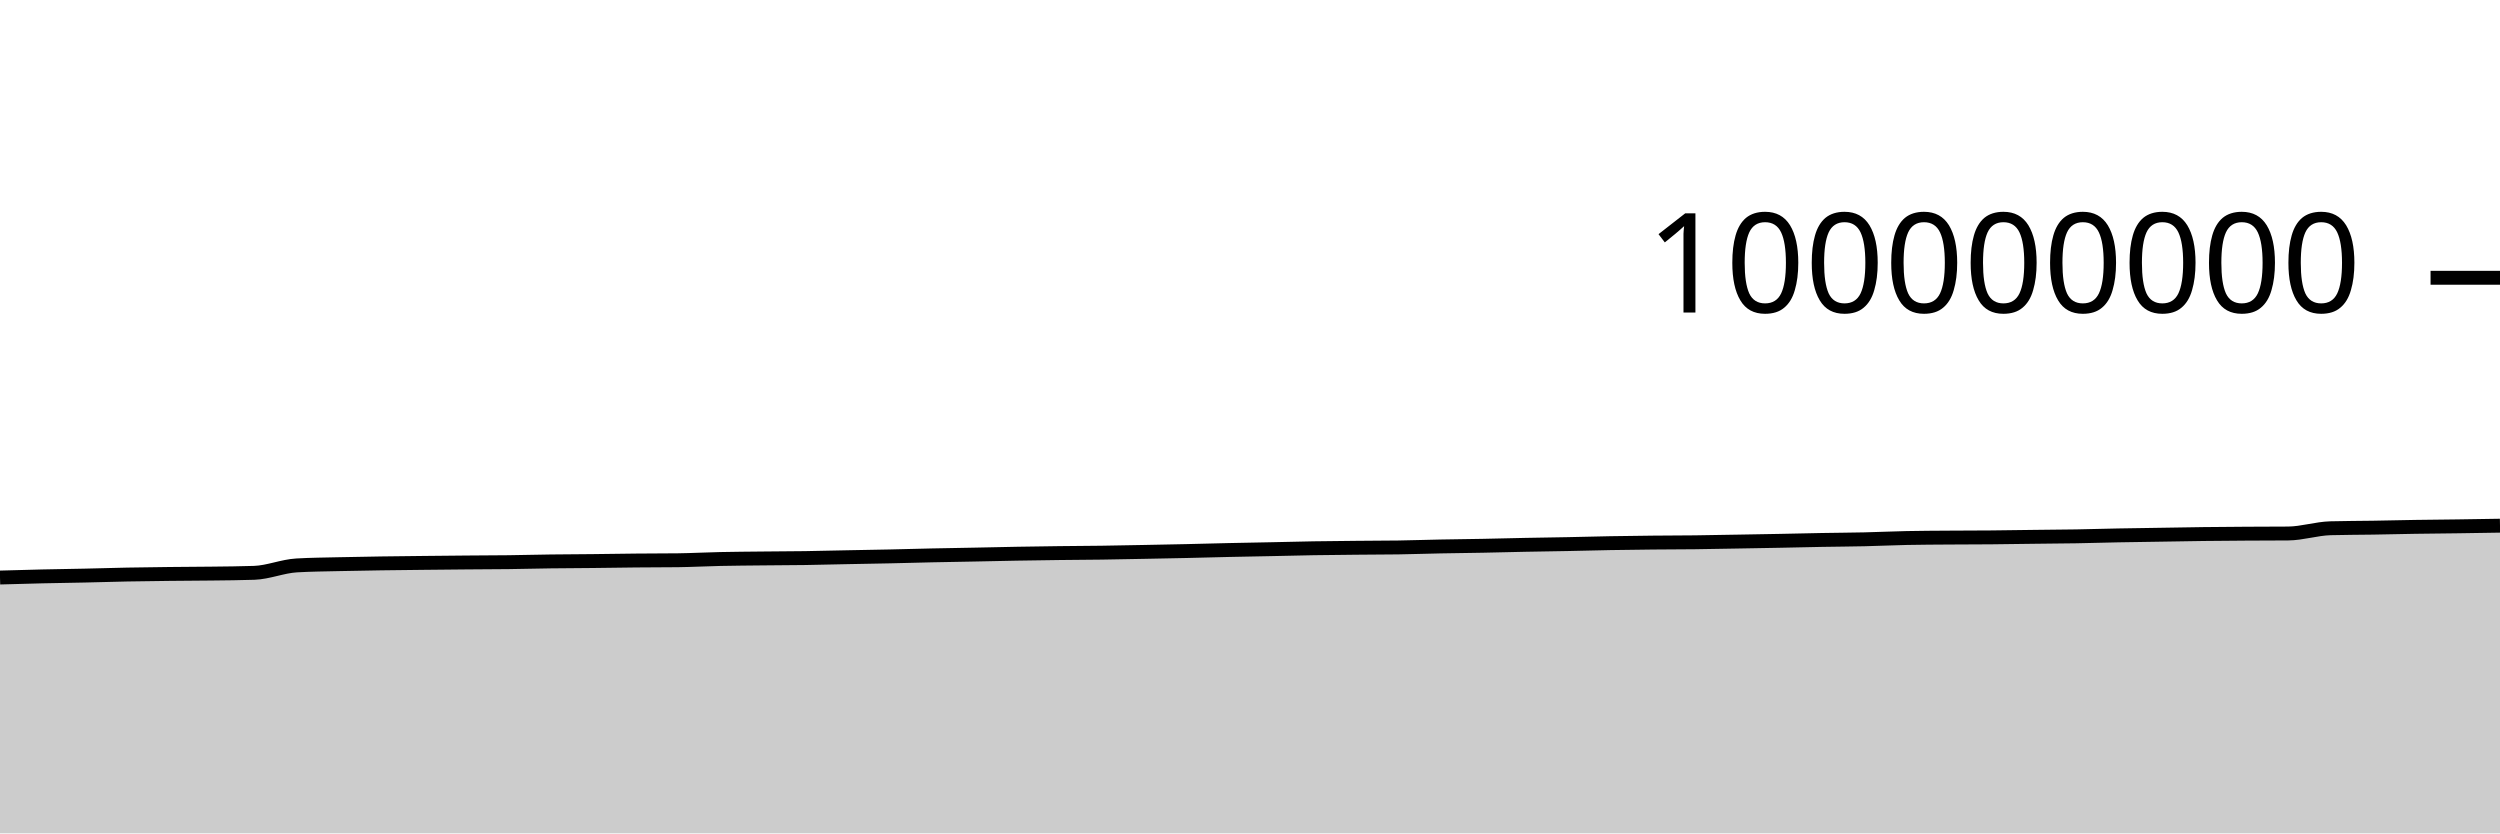
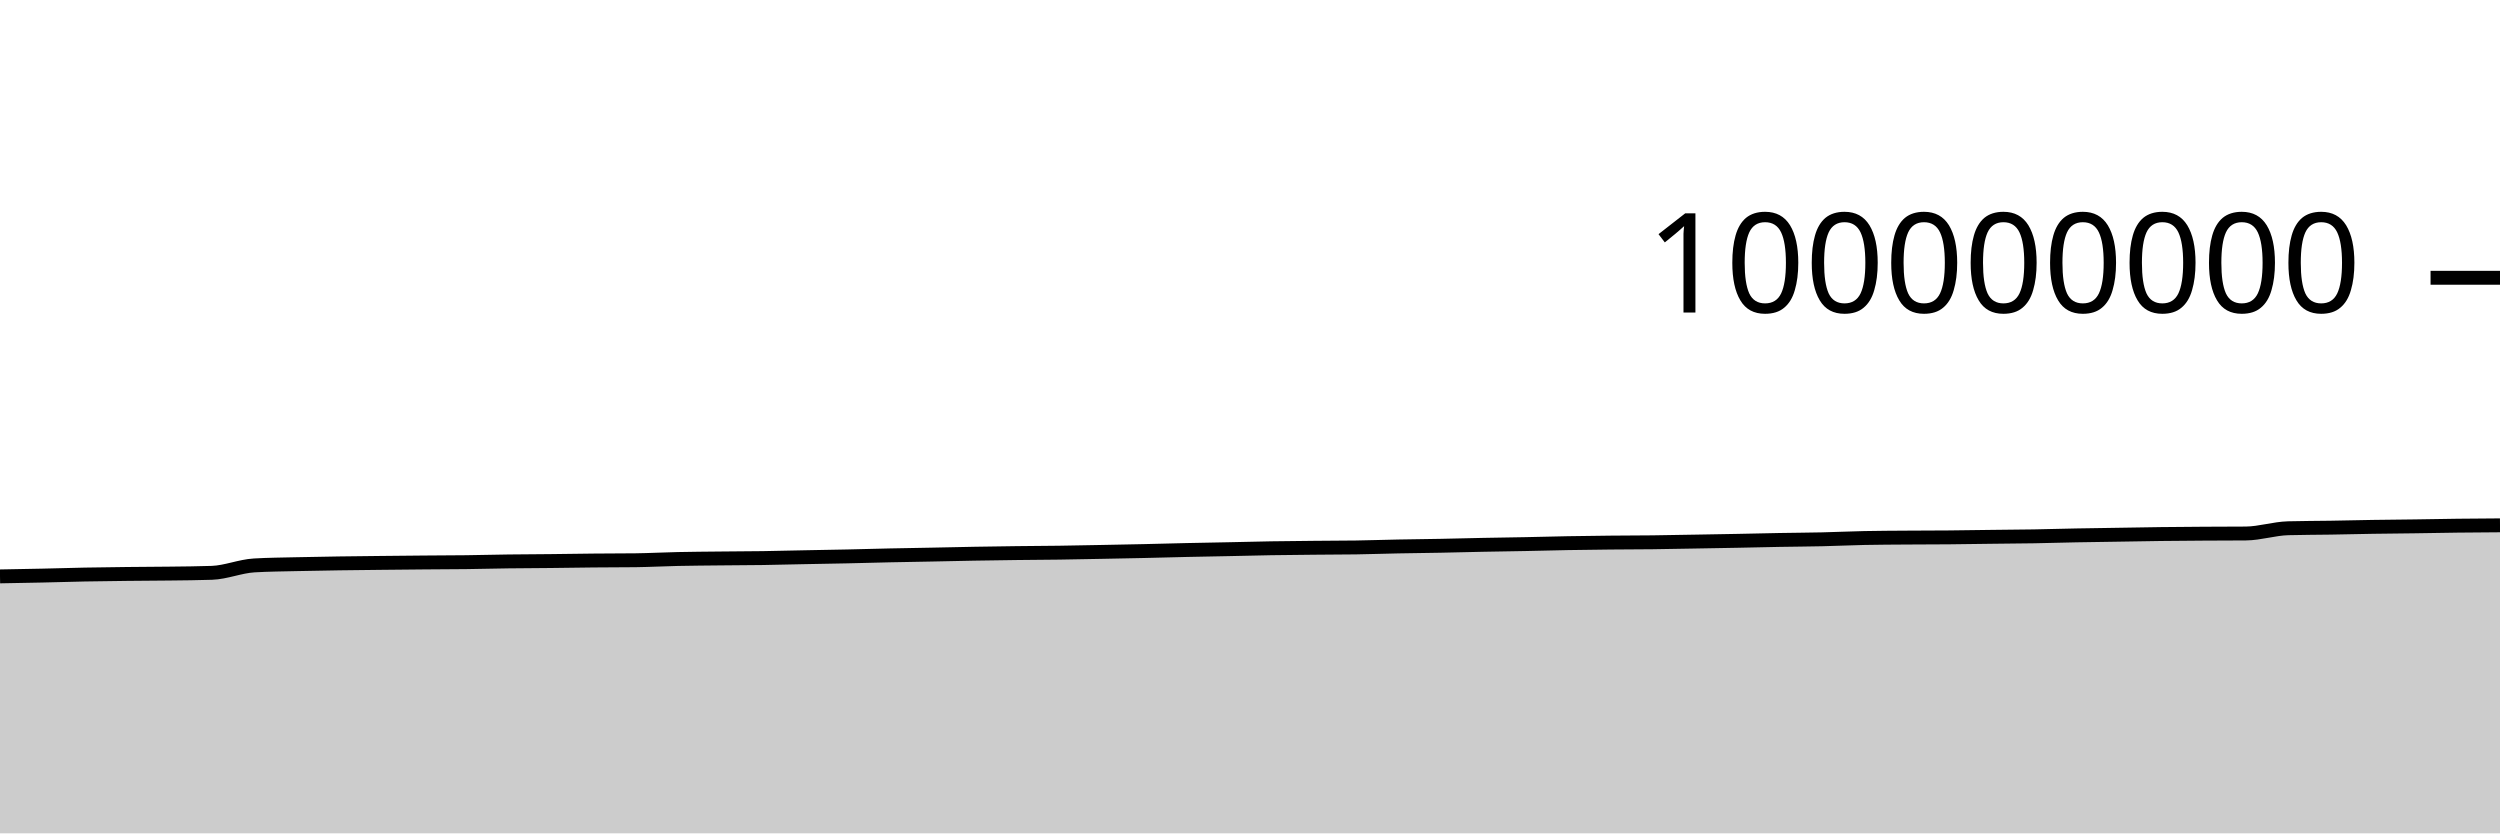
<svg xmlns="http://www.w3.org/2000/svg" viewBox="0 0 180 60">
  <g transform="translate(0,20)">
-     <path class="area" fill="rgba(0, 0, 0, 0.2)" d="M0,21.582C1.017,21.553,2.034,21.524,3.051,21.5C4.068,21.477,5.085,21.465,6.102,21.442C7.119,21.42,8.136,21.387,9.153,21.367C10.169,21.347,11.186,21.335,12.203,21.324C13.22,21.312,14.237,21.311,15.254,21.298C16.271,21.285,17.288,21.28,18.305,21.244C19.322,21.209,20.339,20.769,21.356,20.71C22.373,20.65,23.39,20.645,24.407,20.62C25.424,20.596,26.441,20.58,27.458,20.564C28.475,20.549,29.492,20.539,30.508,20.528C31.525,20.517,32.542,20.507,33.559,20.498C34.576,20.489,35.593,20.488,36.61,20.476C37.627,20.463,38.644,20.435,39.661,20.422C40.678,20.408,41.695,20.407,42.712,20.396C43.729,20.386,44.746,20.366,45.763,20.357C46.78,20.347,47.797,20.35,48.814,20.338C49.831,20.325,50.847,20.269,51.864,20.248C52.881,20.226,53.898,20.22,54.915,20.209C55.932,20.198,56.949,20.197,57.966,20.182C58.983,20.167,60,20.139,61.017,20.119C62.034,20.099,63.051,20.083,64.068,20.061C65.085,20.039,66.102,20.009,67.119,19.987C68.136,19.966,69.153,19.95,70.169,19.93C71.186,19.91,72.203,19.885,73.22,19.867C74.237,19.85,75.254,19.835,76.271,19.822C77.288,19.81,78.305,19.806,79.322,19.792C80.339,19.777,81.356,19.756,82.373,19.737C83.39,19.717,84.407,19.698,85.424,19.676C86.441,19.653,87.458,19.624,88.475,19.601C89.492,19.579,90.508,19.562,91.525,19.541C92.542,19.52,93.559,19.492,94.576,19.475C95.593,19.458,96.61,19.45,97.627,19.44C98.644,19.43,99.661,19.431,100.678,19.416C101.695,19.4,102.712,19.365,103.729,19.345C104.746,19.325,105.763,19.316,106.78,19.296C107.797,19.277,108.814,19.248,109.831,19.228C110.847,19.208,111.864,19.196,112.881,19.175C113.898,19.155,114.915,19.125,115.932,19.107C116.949,19.088,117.966,19.076,118.983,19.066C120,19.056,121.017,19.057,122.034,19.045C123.051,19.033,124.068,19.011,125.085,18.994C126.102,18.976,127.119,18.96,128.136,18.94C129.153,18.921,130.169,18.895,131.186,18.876C132.203,18.858,133.22,18.853,134.237,18.83C135.254,18.807,136.271,18.758,137.288,18.737C138.305,18.716,139.322,18.713,140.339,18.706C141.356,18.698,142.373,18.7,143.39,18.691C144.407,18.682,145.424,18.665,146.441,18.652C147.458,18.64,148.475,18.634,149.492,18.617C150.508,18.6,151.525,18.568,152.542,18.548C153.559,18.529,154.576,18.516,155.593,18.5C156.61,18.484,157.627,18.463,158.644,18.451C159.661,18.438,160.678,18.432,161.695,18.425C162.712,18.419,163.729,18.421,164.746,18.412C165.763,18.403,166.78,18.062,167.797,18.034C168.814,18.006,169.831,18.008,170.847,17.992C171.864,17.975,172.881,17.95,173.898,17.934C174.915,17.918,175.932,17.911,176.949,17.897C177.966,17.882,178.983,17.866,180,17.849L180,40C178.983,40,177.966,40,176.949,40C175.932,40,174.915,40,173.898,40C172.881,40,171.864,40,170.847,40C169.831,40,168.814,40,167.797,40C166.78,40,165.763,40,164.746,40C163.729,40,162.712,40,161.695,40C160.678,40,159.661,40,158.644,40C157.627,40,156.61,40,155.593,40C154.576,40,153.559,40,152.542,40C151.525,40,150.508,40,149.492,40C148.475,40,147.458,40,146.441,40C145.424,40,144.407,40,143.39,40C142.373,40,141.356,40,140.339,40C139.322,40,138.305,40,137.288,40C136.271,40,135.254,40,134.237,40C133.22,40,132.203,40,131.186,40C130.169,40,129.153,40,128.136,40C127.119,40,126.102,40,125.085,40C124.068,40,123.051,40,122.034,40C121.017,40,120,40,118.983,40C117.966,40,116.949,40,115.932,40C114.915,40,113.898,40,112.881,40C111.864,40,110.847,40,109.831,40C108.814,40,107.797,40,106.78,40C105.763,40,104.746,40,103.729,40C102.712,40,101.695,40,100.678,40C99.661,40,98.644,40,97.627,40C96.61,40,95.593,40,94.576,40C93.559,40,92.542,40,91.525,40C90.508,40,89.492,40,88.475,40C87.458,40,86.441,40,85.424,40C84.407,40,83.39,40,82.373,40C81.356,40,80.339,40,79.322,40C78.305,40,77.288,40,76.271,40C75.254,40,74.237,40,73.22,40C72.203,40,71.186,40,70.169,40C69.153,40,68.136,40,67.119,40C66.102,40,65.085,40,64.068,40C63.051,40,62.034,40,61.017,40C60,40,58.983,40,57.966,40C56.949,40,55.932,40,54.915,40C53.898,40,52.881,40,51.864,40C50.847,40,49.831,40,48.814,40C47.797,40,46.78,40,45.763,40C44.746,40,43.729,40,42.712,40C41.695,40,40.678,40,39.661,40C38.644,40,37.627,40,36.61,40C35.593,40,34.576,40,33.559,40C32.542,40,31.525,40,30.508,40C29.492,40,28.475,40,27.458,40C26.441,40,25.424,40,24.407,40C23.39,40,22.373,40,21.356,40C20.339,40,19.322,40,18.305,40C17.288,40,16.271,40,15.254,40C14.237,40,13.22,40,12.203,40C11.186,40,10.169,40,9.153,40C8.136,40,7.119,40,6.102,40C5.085,40,4.068,40,3.051,40C2.034,40,1.017,40,0,40Z" />
-     <path class="line" stroke="black" fill="none" d="M0,21.582C1.017,21.553,2.034,21.524,3.051,21.5C4.068,21.477,5.085,21.465,6.102,21.442C7.119,21.42,8.136,21.387,9.153,21.367C10.169,21.347,11.186,21.335,12.203,21.324C13.22,21.312,14.237,21.311,15.254,21.298C16.271,21.285,17.288,21.28,18.305,21.244C19.322,21.209,20.339,20.769,21.356,20.71C22.373,20.65,23.39,20.645,24.407,20.62C25.424,20.596,26.441,20.58,27.458,20.564C28.475,20.549,29.492,20.539,30.508,20.528C31.525,20.517,32.542,20.507,33.559,20.498C34.576,20.489,35.593,20.488,36.61,20.476C37.627,20.463,38.644,20.435,39.661,20.422C40.678,20.408,41.695,20.407,42.712,20.396C43.729,20.386,44.746,20.366,45.763,20.357C46.78,20.347,47.797,20.35,48.814,20.338C49.831,20.325,50.847,20.269,51.864,20.248C52.881,20.226,53.898,20.22,54.915,20.209C55.932,20.198,56.949,20.197,57.966,20.182C58.983,20.167,60,20.139,61.017,20.119C62.034,20.099,63.051,20.083,64.068,20.061C65.085,20.039,66.102,20.009,67.119,19.987C68.136,19.966,69.153,19.95,70.169,19.93C71.186,19.91,72.203,19.885,73.22,19.867C74.237,19.85,75.254,19.835,76.271,19.822C77.288,19.81,78.305,19.806,79.322,19.792C80.339,19.777,81.356,19.756,82.373,19.737C83.39,19.717,84.407,19.698,85.424,19.676C86.441,19.653,87.458,19.624,88.475,19.601C89.492,19.579,90.508,19.562,91.525,19.541C92.542,19.52,93.559,19.492,94.576,19.475C95.593,19.458,96.61,19.45,97.627,19.44C98.644,19.43,99.661,19.431,100.678,19.416C101.695,19.4,102.712,19.365,103.729,19.345C104.746,19.325,105.763,19.316,106.78,19.296C107.797,19.277,108.814,19.248,109.831,19.228C110.847,19.208,111.864,19.196,112.881,19.175C113.898,19.155,114.915,19.125,115.932,19.107C116.949,19.088,117.966,19.076,118.983,19.066C120,19.056,121.017,19.057,122.034,19.045C123.051,19.033,124.068,19.011,125.085,18.994C126.102,18.976,127.119,18.96,128.136,18.94C129.153,18.921,130.169,18.895,131.186,18.876C132.203,18.858,133.22,18.853,134.237,18.83C135.254,18.807,136.271,18.758,137.288,18.737C138.305,18.716,139.322,18.713,140.339,18.706C141.356,18.698,142.373,18.7,143.39,18.691C144.407,18.682,145.424,18.665,146.441,18.652C147.458,18.64,148.475,18.634,149.492,18.617C150.508,18.6,151.525,18.568,152.542,18.548C153.559,18.529,154.576,18.516,155.593,18.5C156.61,18.484,157.627,18.463,158.644,18.451C159.661,18.438,160.678,18.432,161.695,18.425C162.712,18.419,163.729,18.421,164.746,18.412C165.763,18.403,166.78,18.062,167.797,18.034C168.814,18.006,169.831,18.008,170.847,17.992C171.864,17.975,172.881,17.95,173.898,17.934C174.915,17.918,175.932,17.911,176.949,17.897C177.966,17.882,178.983,17.866,180,17.849" />
+     <path class="area" fill="rgba(0, 0, 0, 0.2)" d="M0,21.5C1.017,21.482,2.034,21.465,3.051,21.442C4.068,21.42,5.085,21.387,6.102,21.367C7.119,21.347,8.136,21.335,9.153,21.324C10.169,21.312,11.186,21.311,12.203,21.298C13.22,21.285,14.237,21.28,15.254,21.244C16.271,21.209,17.288,20.769,18.305,20.71C19.322,20.65,20.339,20.645,21.356,20.62C22.373,20.596,23.39,20.58,24.407,20.564C25.424,20.549,26.441,20.539,27.458,20.528C28.475,20.517,29.492,20.507,30.508,20.498C31.525,20.489,32.542,20.488,33.559,20.476C34.576,20.463,35.593,20.435,36.61,20.422C37.627,20.408,38.644,20.407,39.661,20.396C40.678,20.386,41.695,20.366,42.712,20.357C43.729,20.347,44.746,20.35,45.763,20.338C46.78,20.325,47.797,20.269,48.814,20.248C49.831,20.226,50.847,20.22,51.864,20.209C52.881,20.198,53.898,20.197,54.915,20.182C55.932,20.167,56.949,20.139,57.966,20.119C58.983,20.099,60,20.083,61.017,20.061C62.034,20.039,63.051,20.009,64.068,19.987C65.085,19.966,66.102,19.95,67.119,19.93C68.136,19.91,69.153,19.885,70.169,19.867C71.186,19.85,72.203,19.835,73.22,19.822C74.237,19.81,75.254,19.806,76.271,19.792C77.288,19.777,78.305,19.756,79.322,19.737C80.339,19.717,81.356,19.698,82.373,19.676C83.39,19.653,84.407,19.624,85.424,19.601C86.441,19.579,87.458,19.562,88.475,19.541C89.492,19.52,90.508,19.492,91.525,19.475C92.542,19.458,93.559,19.45,94.576,19.44C95.593,19.43,96.61,19.431,97.627,19.416C98.644,19.4,99.661,19.365,100.678,19.345C101.695,19.325,102.712,19.316,103.729,19.296C104.746,19.277,105.763,19.248,106.78,19.228C107.797,19.208,108.814,19.196,109.831,19.175C110.847,19.155,111.864,19.125,112.881,19.107C113.898,19.088,114.915,19.076,115.932,19.066C116.949,19.056,117.966,19.057,118.983,19.045C120,19.033,121.017,19.011,122.034,18.994C123.051,18.976,124.068,18.96,125.085,18.94C126.102,18.921,127.119,18.895,128.136,18.876C129.153,18.858,130.169,18.853,131.186,18.83C132.203,18.807,133.22,18.758,134.237,18.737C135.254,18.716,136.271,18.713,137.288,18.706C138.305,18.698,139.322,18.7,140.339,18.691C141.356,18.682,142.373,18.665,143.39,18.652C144.407,18.64,145.424,18.634,146.441,18.617C147.458,18.6,148.475,18.568,149.492,18.548C150.508,18.529,151.525,18.516,152.542,18.5C153.559,18.484,154.576,18.463,155.593,18.451C156.61,18.438,157.627,18.432,158.644,18.425C159.661,18.419,160.678,18.421,161.695,18.412C162.712,18.403,163.729,18.062,164.746,18.034C165.763,18.006,166.78,18.008,167.797,17.992C168.814,17.975,169.831,17.95,170.847,17.934C171.864,17.918,172.881,17.911,173.898,17.897C174.915,17.882,175.932,17.861,176.949,17.849C177.966,17.837,178.983,17.83,180,17.824L180,40C178.983,40,177.966,40,176.949,40C175.932,40,174.915,40,173.898,40C172.881,40,171.864,40,170.847,40C169.831,40,168.814,40,167.797,40C166.78,40,165.763,40,164.746,40C163.729,40,162.712,40,161.695,40C160.678,40,159.661,40,158.644,40C157.627,40,156.61,40,155.593,40C154.576,40,153.559,40,152.542,40C151.525,40,150.508,40,149.492,40C148.475,40,147.458,40,146.441,40C145.424,40,144.407,40,143.39,40C142.373,40,141.356,40,140.339,40C139.322,40,138.305,40,137.288,40C136.271,40,135.254,40,134.237,40C133.22,40,132.203,40,131.186,40C130.169,40,129.153,40,128.136,40C127.119,40,126.102,40,125.085,40C124.068,40,123.051,40,122.034,40C121.017,40,120,40,118.983,40C117.966,40,116.949,40,115.932,40C114.915,40,113.898,40,112.881,40C111.864,40,110.847,40,109.831,40C108.814,40,107.797,40,106.78,40C105.763,40,104.746,40,103.729,40C102.712,40,101.695,40,100.678,40C99.661,40,98.644,40,97.627,40C96.61,40,95.593,40,94.576,40C93.559,40,92.542,40,91.525,40C90.508,40,89.492,40,88.475,40C87.458,40,86.441,40,85.424,40C84.407,40,83.39,40,82.373,40C81.356,40,80.339,40,79.322,40C78.305,40,77.288,40,76.271,40C75.254,40,74.237,40,73.22,40C72.203,40,71.186,40,70.169,40C69.153,40,68.136,40,67.119,40C66.102,40,65.085,40,64.068,40C63.051,40,62.034,40,61.017,40C60,40,58.983,40,57.966,40C56.949,40,55.932,40,54.915,40C53.898,40,52.881,40,51.864,40C50.847,40,49.831,40,48.814,40C47.797,40,46.78,40,45.763,40C44.746,40,43.729,40,42.712,40C41.695,40,40.678,40,39.661,40C38.644,40,37.627,40,36.61,40C35.593,40,34.576,40,33.559,40C32.542,40,31.525,40,30.508,40C29.492,40,28.475,40,27.458,40C26.441,40,25.424,40,24.407,40C23.39,40,22.373,40,21.356,40C20.339,40,19.322,40,18.305,40C17.288,40,16.271,40,15.254,40C14.237,40,13.22,40,12.203,40C11.186,40,10.169,40,9.153,40C8.136,40,7.119,40,6.102,40C5.085,40,4.068,40,3.051,40C2.034,40,1.017,40,0,40Z" />
+     <path class="line" stroke="black" fill="none" d="M0,21.5C1.017,21.482,2.034,21.465,3.051,21.442C4.068,21.42,5.085,21.387,6.102,21.367C7.119,21.347,8.136,21.335,9.153,21.324C10.169,21.312,11.186,21.311,12.203,21.298C13.22,21.285,14.237,21.28,15.254,21.244C16.271,21.209,17.288,20.769,18.305,20.71C19.322,20.65,20.339,20.645,21.356,20.62C22.373,20.596,23.39,20.58,24.407,20.564C25.424,20.549,26.441,20.539,27.458,20.528C28.475,20.517,29.492,20.507,30.508,20.498C31.525,20.489,32.542,20.488,33.559,20.476C34.576,20.463,35.593,20.435,36.61,20.422C37.627,20.408,38.644,20.407,39.661,20.396C40.678,20.386,41.695,20.366,42.712,20.357C43.729,20.347,44.746,20.35,45.763,20.338C46.78,20.325,47.797,20.269,48.814,20.248C49.831,20.226,50.847,20.22,51.864,20.209C52.881,20.198,53.898,20.197,54.915,20.182C55.932,20.167,56.949,20.139,57.966,20.119C58.983,20.099,60,20.083,61.017,20.061C62.034,20.039,63.051,20.009,64.068,19.987C65.085,19.966,66.102,19.95,67.119,19.93C68.136,19.91,69.153,19.885,70.169,19.867C71.186,19.85,72.203,19.835,73.22,19.822C74.237,19.81,75.254,19.806,76.271,19.792C77.288,19.777,78.305,19.756,79.322,19.737C80.339,19.717,81.356,19.698,82.373,19.676C83.39,19.653,84.407,19.624,85.424,19.601C86.441,19.579,87.458,19.562,88.475,19.541C89.492,19.52,90.508,19.492,91.525,19.475C92.542,19.458,93.559,19.45,94.576,19.44C95.593,19.43,96.61,19.431,97.627,19.416C98.644,19.4,99.661,19.365,100.678,19.345C101.695,19.325,102.712,19.316,103.729,19.296C104.746,19.277,105.763,19.248,106.78,19.228C107.797,19.208,108.814,19.196,109.831,19.175C110.847,19.155,111.864,19.125,112.881,19.107C113.898,19.088,114.915,19.076,115.932,19.066C116.949,19.056,117.966,19.057,118.983,19.045C120,19.033,121.017,19.011,122.034,18.994C123.051,18.976,124.068,18.96,125.085,18.94C126.102,18.921,127.119,18.895,128.136,18.876C129.153,18.858,130.169,18.853,131.186,18.83C132.203,18.807,133.22,18.758,134.237,18.737C135.254,18.716,136.271,18.713,137.288,18.706C138.305,18.698,139.322,18.7,140.339,18.691C141.356,18.682,142.373,18.665,143.39,18.652C144.407,18.64,145.424,18.634,146.441,18.617C147.458,18.6,148.475,18.568,149.492,18.548C150.508,18.529,151.525,18.516,152.542,18.5C153.559,18.484,154.576,18.463,155.593,18.451C156.61,18.438,157.627,18.432,158.644,18.425C159.661,18.419,160.678,18.421,161.695,18.412C162.712,18.403,163.729,18.062,164.746,18.034C165.763,18.006,166.78,18.008,167.797,17.992C168.814,17.975,169.831,17.95,170.847,17.934C171.864,17.918,172.881,17.911,173.898,17.897C174.915,17.882,175.932,17.861,176.949,17.849C177.966,17.837,178.983,17.83,180,17.824" />
    <path class="axis-ceiling" stroke-width="1" stroke="black" fill="none" d="M175,0L180,0" />
    <text class="axis-ceiling-label" font-family="sans-serif" text-anchor="end" font-size="10px" x="170" y="2.5">100000000</text>
  </g>
</svg>
